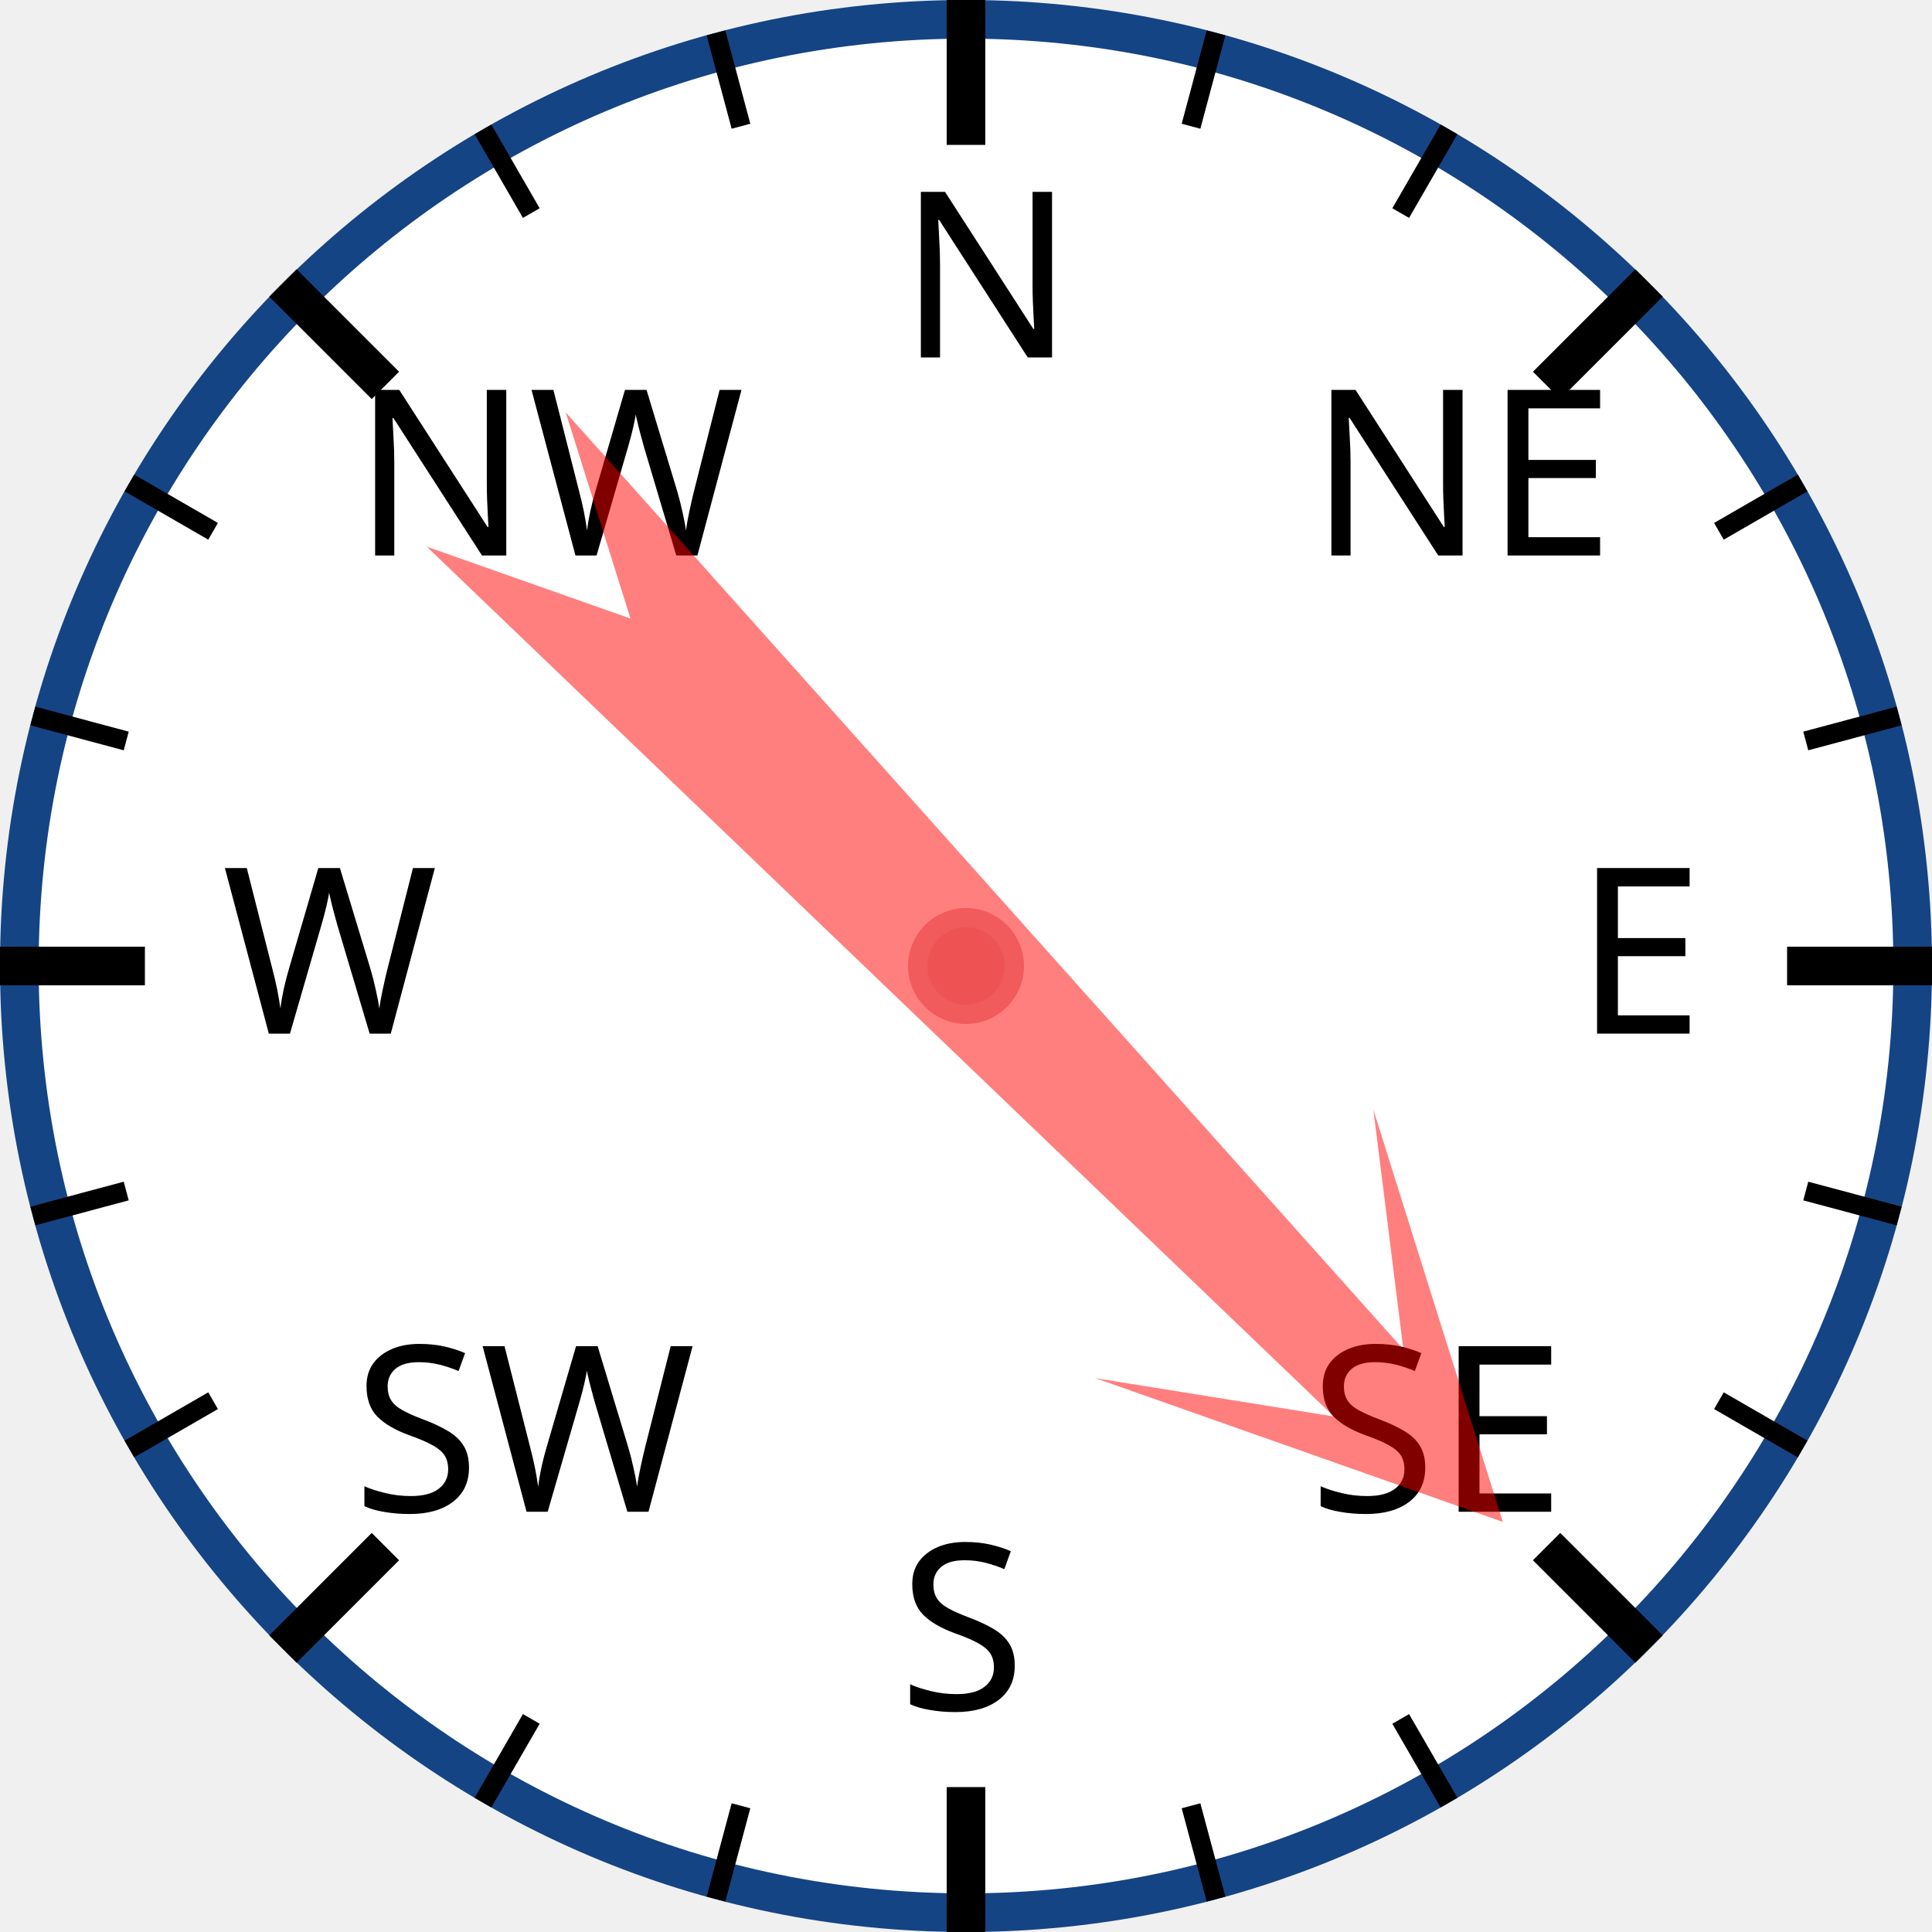
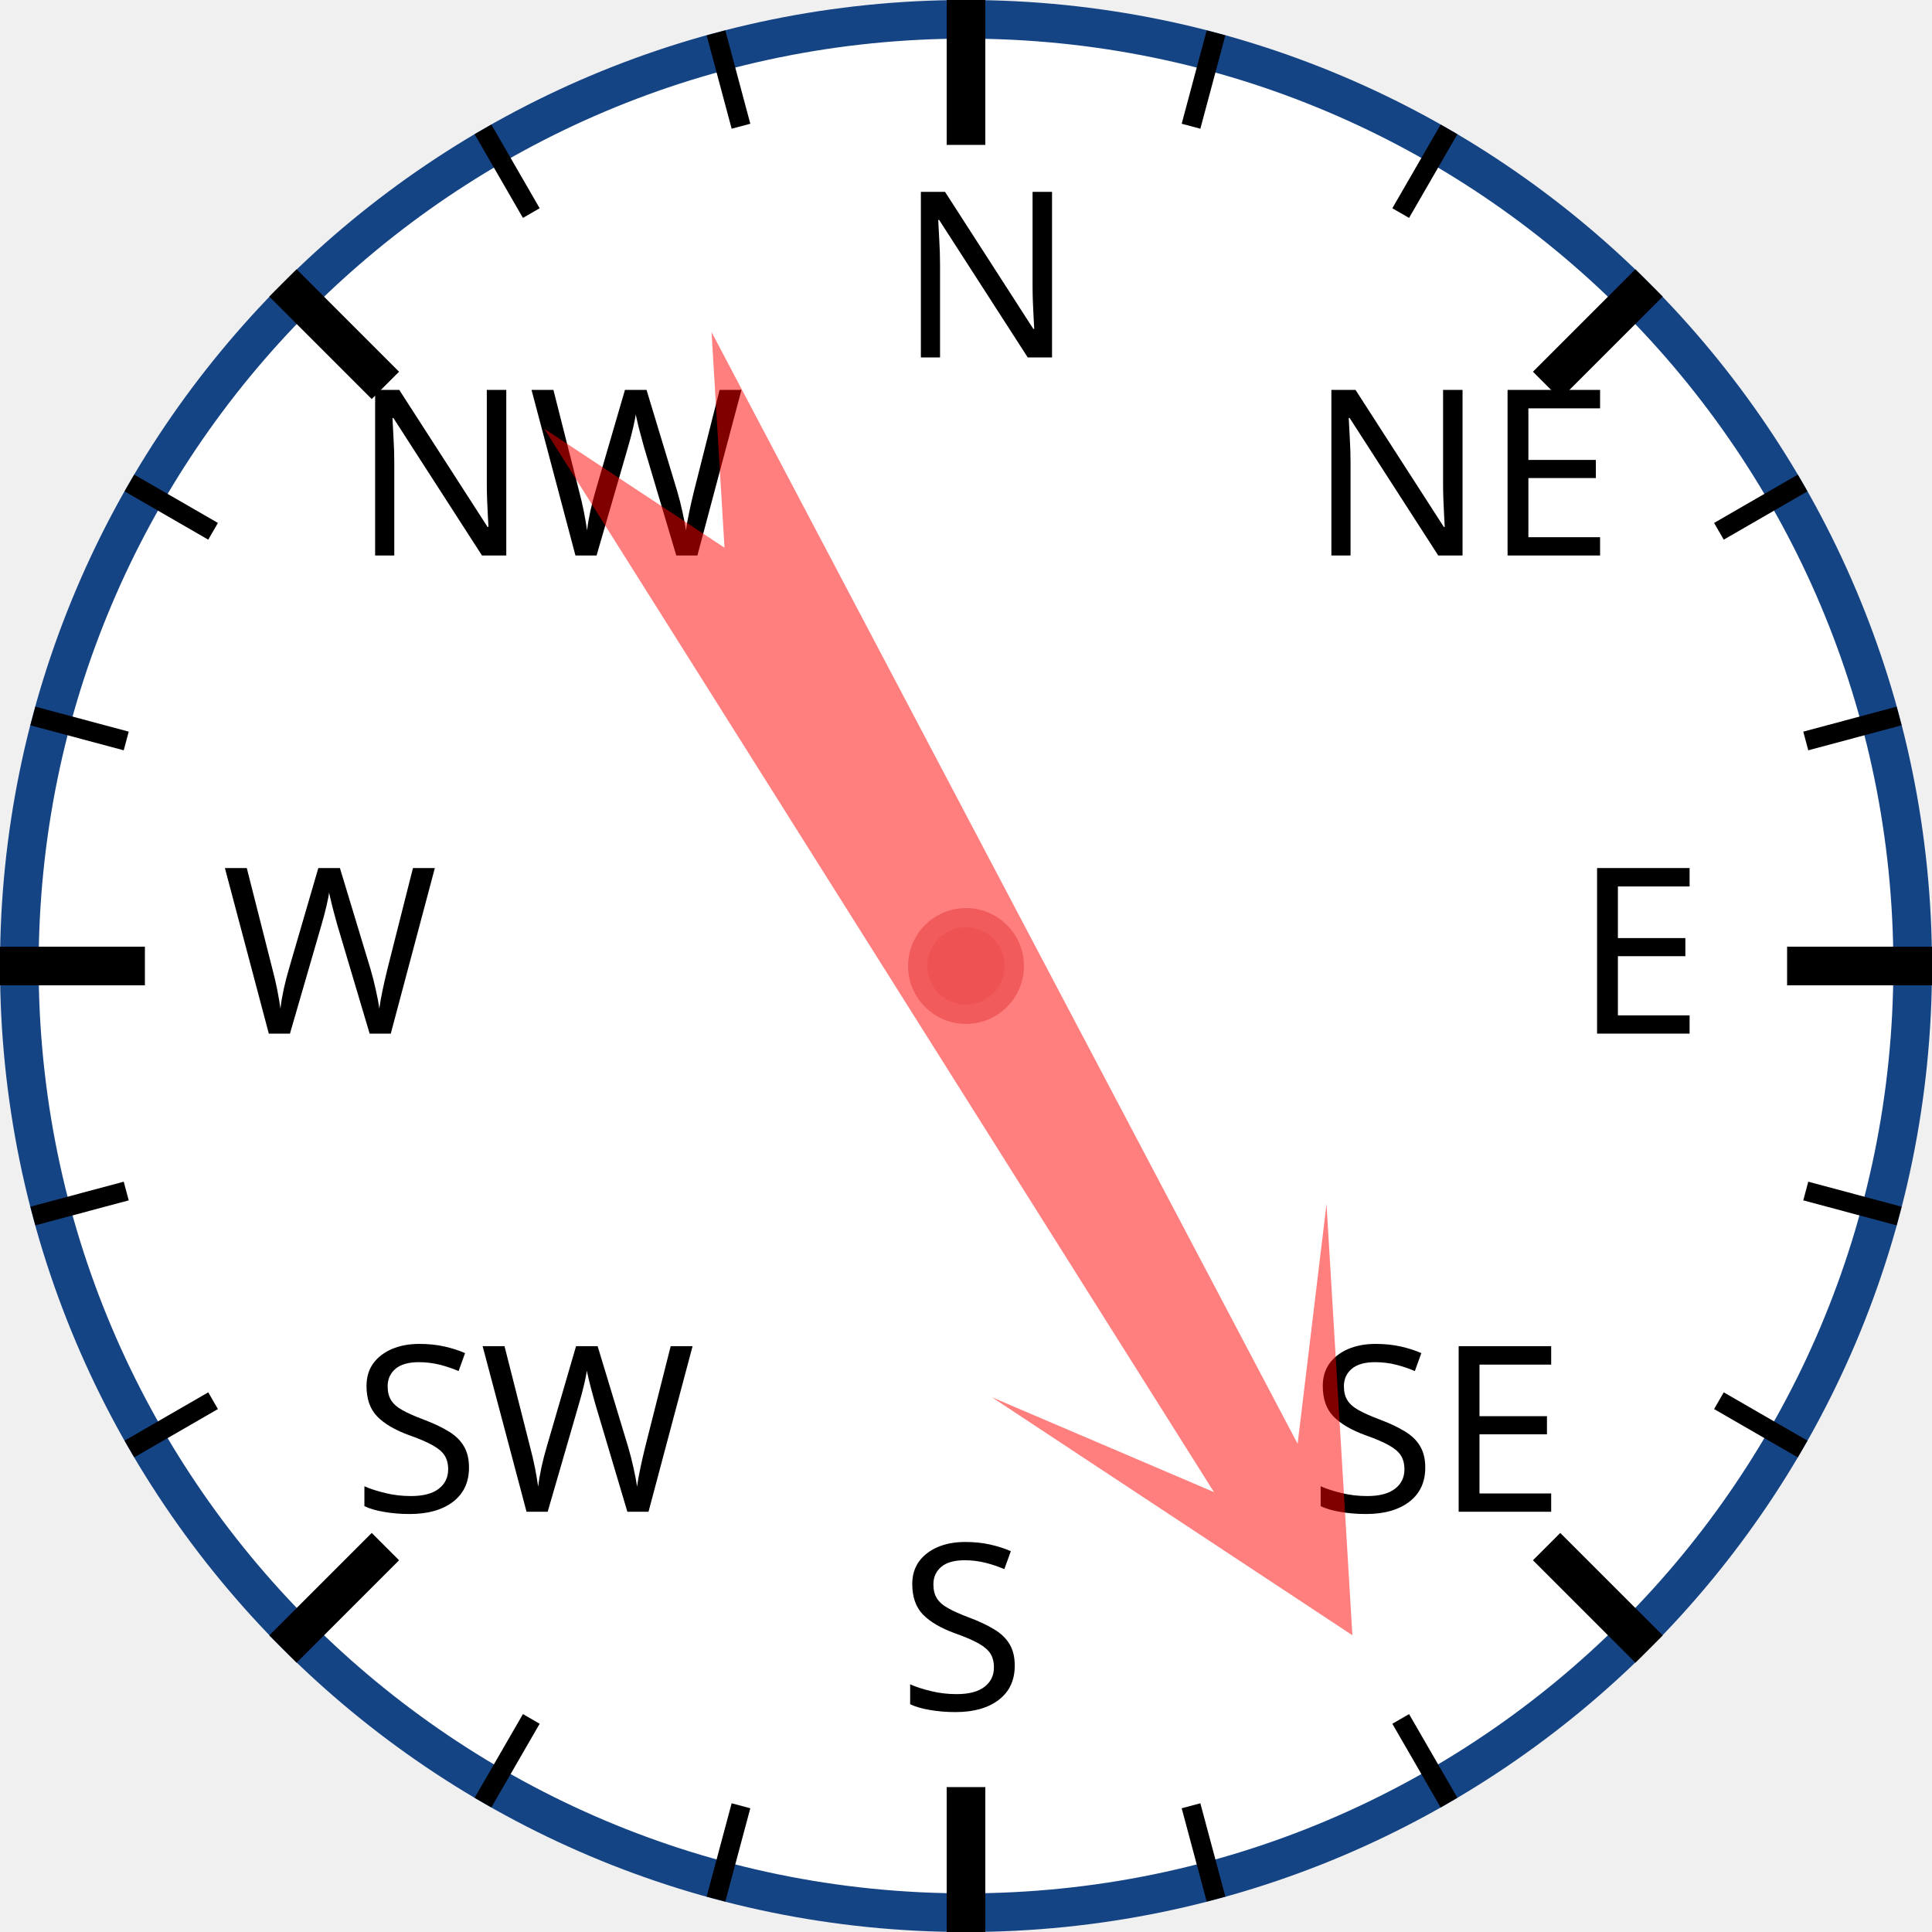
<svg xmlns="http://www.w3.org/2000/svg" width="120px" height="120px" viewBox="0 0 200 200">
  <circle cx="100" cy="100" r="98" style="fill: white; stroke: #154485; stroke-width: 4;" />
  <text x="93.0" y="37.0" style="font-family: sans-serif; font-size: 18pt;">N</text>
  <line x1="100.0" y1="0.0" x2="100.0" y2="15.0" style="stroke: black; stroke-width: 4;" />
  <line x1="74.118" y1="3.407" x2="76.706" y2="13.067" style="stroke: black; stroke-width: 2;" />
  <line x1="50" y1="13.397" x2="55" y2="22.058" style="stroke: black; stroke-width: 2;" />
  <text x="36.503" y="57.503" style="font-family: sans-serif; font-size: 18pt;">NW</text>
  <line x1="29.289" y1="29.289" x2="39.896" y2="39.896" style="stroke: black; stroke-width: 4;" />
  <line x1="13.397" y1="50" x2="22.058" y2="55" style="stroke: black; stroke-width: 2;" />
  <line x1="3.407" y1="74.118" x2="13.067" y2="76.706" style="stroke: black; stroke-width: 2;" />
  <text x="23.0" y="107.0" style="font-family: sans-serif; font-size: 18pt;">W</text>
  <line x1="0.0" y1="100.0" x2="15.0" y2="100.0" style="stroke: black; stroke-width: 4;" />
  <line x1="3.407" y1="125.882" x2="13.067" y2="123.294" style="stroke: black; stroke-width: 2;" />
  <line x1="13.397" y1="150" x2="22.058" y2="145" style="stroke: black; stroke-width: 2;" />
  <text x="36.503" y="156.497" style="font-family: sans-serif; font-size: 18pt;">SW</text>
  <line x1="29.289" y1="170.711" x2="39.896" y2="160.104" style="stroke: black; stroke-width: 4;" />
  <line x1="50" y1="186.603" x2="55" y2="177.942" style="stroke: black; stroke-width: 2;" />
  <line x1="74.118" y1="196.593" x2="76.706" y2="186.933" style="stroke: black; stroke-width: 2;" />
  <text x="93" y="177.0" style="font-family: sans-serif; font-size: 18pt;">S</text>
  <line x1="100" y1="200.0" x2="100" y2="185.0" style="stroke: black; stroke-width: 4;" />
  <line x1="125.882" y1="196.593" x2="123.294" y2="186.933" style="stroke: black; stroke-width: 2;" />
  <line x1="150.0" y1="186.603" x2="145.0" y2="177.942" style="stroke: black; stroke-width: 2;" />
  <text x="135.497" y="156.497" style="font-family: sans-serif; font-size: 18pt;">SE</text>
  <line x1="170.711" y1="170.711" x2="160.104" y2="160.104" style="stroke: black; stroke-width: 4;" />
  <line x1="186.603" y1="150" x2="177.942" y2="145" style="stroke: black; stroke-width: 2;" />
  <line x1="196.593" y1="125.882" x2="186.933" y2="123.294" style="stroke: black; stroke-width: 2;" />
  <text x="163.0" y="107" style="font-family: sans-serif; font-size: 18pt;">E</text>
  <line x1="200.0" y1="100" x2="185.0" y2="100" style="stroke: black; stroke-width: 4;" />
  <line x1="196.593" y1="74.118" x2="186.933" y2="76.706" style="stroke: black; stroke-width: 2;" />
  <line x1="186.603" y1="50" x2="177.942" y2="55" style="stroke: black; stroke-width: 2;" />
  <text x="135.497" y="57.503" style="font-family: sans-serif; font-size: 18pt;">NE</text>
  <line x1="170.711" y1="29.289" x2="160.104" y2="39.896" style="stroke: black; stroke-width: 4;" />
  <line x1="150" y1="13.397" x2="145" y2="22.058" style="stroke: black; stroke-width: 2;" />
  <line x1="125.882" y1="3.407" x2="123.294" y2="13.067" style="stroke: black; stroke-width: 2;" />
-   <polygon points="100 20 120 60 105 40 110 170 100 150 90 170 95 40 80 60" style="fill: red; fill-opacity: 0.5;" transform="rotate(136,100,100)" />
+   <polygon points="100 20 120 60 105 40 110 170 100 150 90 170 95 40 80 60" style="fill: red; fill-opacity: 0.5;" transform="rotate(150,100,100)" />
  <circle cx="100" cy="100" r="5" style="fill: #EE5252; stroke: #F25B5B; stroke-width: 2;" />
</svg>
